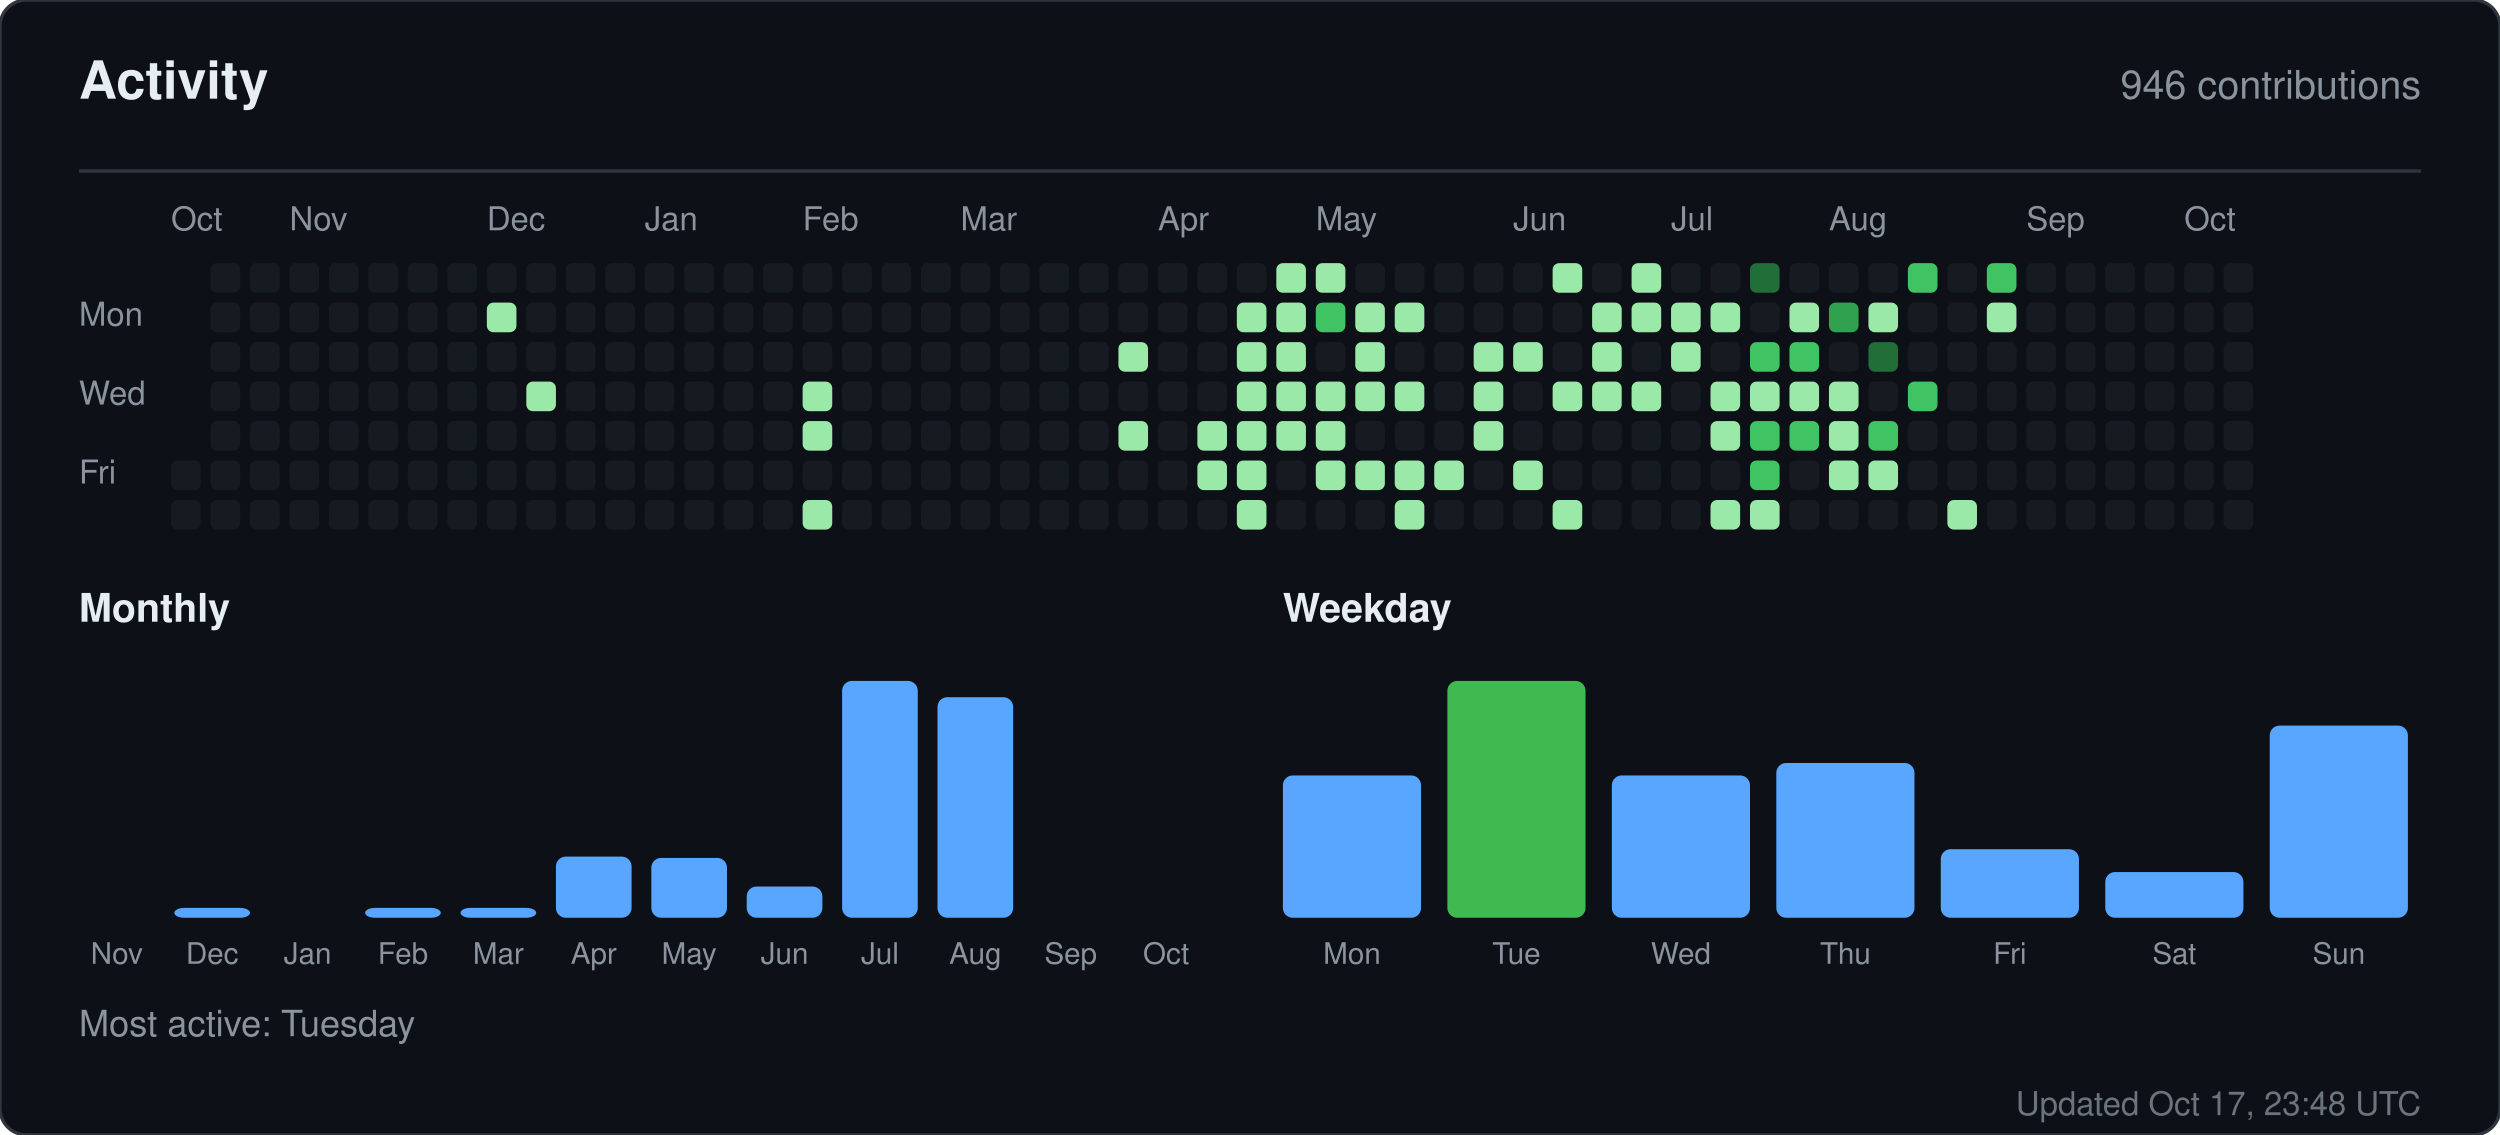
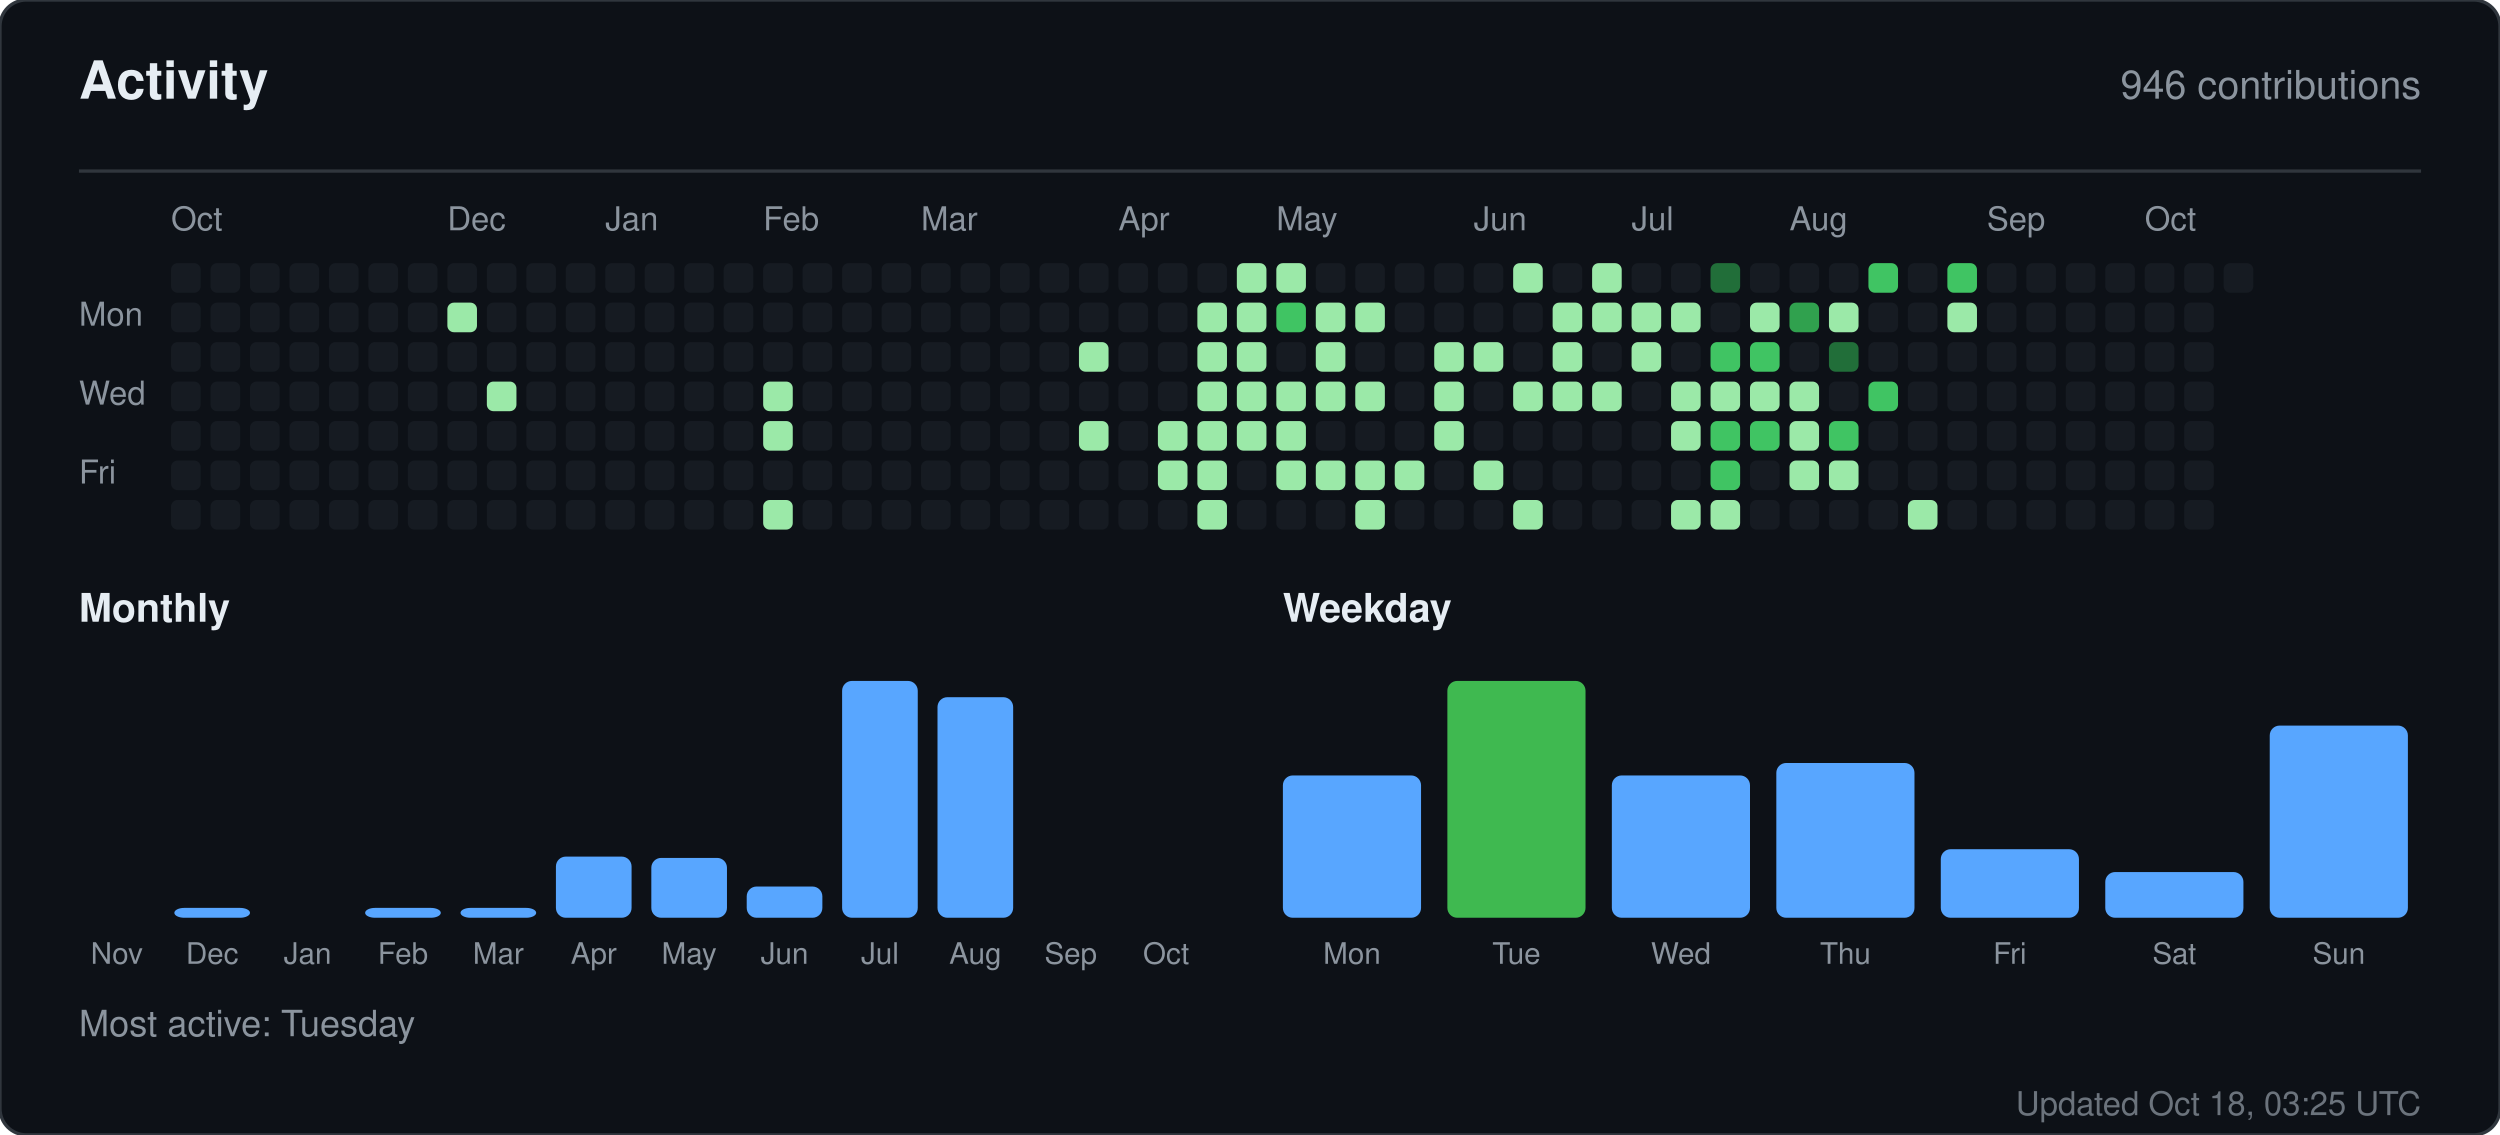
<svg xmlns="http://www.w3.org/2000/svg" width="760" height="345" viewBox="0 0 760 345" role="img" aria-label="Activity for sandiirawan12">
  <rect width="760" height="345" rx="8" fill="#0d1117" stroke="#30363d" />
  <g font-family="-apple-system, BlinkMacSystemFont, Segoe UI, Helvetica, Arial, sans-serif">
    <text x="24" y="30" fill="#e6edf3" font-size="16" font-weight="700">Activity</text>
    <text x="736" y="30" fill="#8b949e" font-size="12" text-anchor="end">946 contributions</text>
    <line x1="24" y1="52" x2="736" y2="52" stroke="#30363d" />
    <text x="52" y="70" fill="#8b949e" font-size="10">Oct</text>
-     <text x="88" y="70" fill="#8b949e" font-size="10">Nov</text>
-     <text x="148" y="70" fill="#8b949e" font-size="10">Dec</text>
-     <text x="196" y="70" fill="#8b949e" font-size="10">Jan</text>
-     <text x="244" y="70" fill="#8b949e" font-size="10">Feb</text>
-     <text x="292" y="70" fill="#8b949e" font-size="10">Mar</text>
-     <text x="352" y="70" fill="#8b949e" font-size="10">Apr</text>
-     <text x="400" y="70" fill="#8b949e" font-size="10">May</text>
-     <text x="460" y="70" fill="#8b949e" font-size="10">Jun</text>
-     <text x="508" y="70" fill="#8b949e" font-size="10">Jul</text>
-     <text x="556" y="70" fill="#8b949e" font-size="10">Aug</text>
-     <text x="616" y="70" fill="#8b949e" font-size="10">Sep</text>
-     <text x="664" y="70" fill="#8b949e" font-size="10">Oct</text>
+     <text x="136" y="70" fill="#8b949e" font-size="10">Dec</text>
+     <text x="184" y="70" fill="#8b949e" font-size="10">Jan</text>
+     <text x="232" y="70" fill="#8b949e" font-size="10">Feb</text>
+     <text x="280" y="70" fill="#8b949e" font-size="10">Mar</text>
+     <text x="340" y="70" fill="#8b949e" font-size="10">Apr</text>
+     <text x="388" y="70" fill="#8b949e" font-size="10">May</text>
+     <text x="448" y="70" fill="#8b949e" font-size="10">Jun</text>
+     <text x="496" y="70" fill="#8b949e" font-size="10">Jul</text>
+     <text x="544" y="70" fill="#8b949e" font-size="10">Aug</text>
+     <text x="604" y="70" fill="#8b949e" font-size="10">Sep</text>
+     <text x="652" y="70" fill="#8b949e" font-size="10">Oct</text>
    <text x="24" y="99" fill="#8b949e" font-size="10">Mon</text>
    <text x="24" y="123" fill="#8b949e" font-size="10">Wed</text>
    <text x="24" y="147" fill="#8b949e" font-size="10">Fri</text>
+     <rect x="52" y="80" width="9" height="9" rx="2" fill="#161b22" />
+     <rect x="52" y="92" width="9" height="9" rx="2" fill="#161b22" />
+     <rect x="52" y="104" width="9" height="9" rx="2" fill="#161b22" />
+     <rect x="52" y="116" width="9" height="9" rx="2" fill="#161b22" />
+     <rect x="52" y="128" width="9" height="9" rx="2" fill="#161b22" />
    <rect x="52" y="140" width="9" height="9" rx="2" fill="#161b22" />
    <rect x="52" y="152" width="9" height="9" rx="2" fill="#161b22" />
    <rect x="64" y="80" width="9" height="9" rx="2" fill="#161b22" />
    <rect x="64" y="92" width="9" height="9" rx="2" fill="#161b22" />
    <rect x="64" y="104" width="9" height="9" rx="2" fill="#161b22" />
    <rect x="64" y="116" width="9" height="9" rx="2" fill="#161b22" />
    <rect x="64" y="128" width="9" height="9" rx="2" fill="#161b22" />
    <rect x="64" y="140" width="9" height="9" rx="2" fill="#161b22" />
    <rect x="64" y="152" width="9" height="9" rx="2" fill="#161b22" />
    <rect x="76" y="80" width="9" height="9" rx="2" fill="#161b22" />
    <rect x="76" y="92" width="9" height="9" rx="2" fill="#161b22" />
    <rect x="76" y="104" width="9" height="9" rx="2" fill="#161b22" />
    <rect x="76" y="116" width="9" height="9" rx="2" fill="#161b22" />
    <rect x="76" y="128" width="9" height="9" rx="2" fill="#161b22" />
    <rect x="76" y="140" width="9" height="9" rx="2" fill="#161b22" />
    <rect x="76" y="152" width="9" height="9" rx="2" fill="#161b22" />
    <rect x="88" y="80" width="9" height="9" rx="2" fill="#161b22" />
    <rect x="88" y="92" width="9" height="9" rx="2" fill="#161b22" />
    <rect x="88" y="104" width="9" height="9" rx="2" fill="#161b22" />
    <rect x="88" y="116" width="9" height="9" rx="2" fill="#161b22" />
    <rect x="88" y="128" width="9" height="9" rx="2" fill="#161b22" />
    <rect x="88" y="140" width="9" height="9" rx="2" fill="#161b22" />
    <rect x="88" y="152" width="9" height="9" rx="2" fill="#161b22" />
    <rect x="100" y="80" width="9" height="9" rx="2" fill="#161b22" />
    <rect x="100" y="92" width="9" height="9" rx="2" fill="#161b22" />
    <rect x="100" y="104" width="9" height="9" rx="2" fill="#161b22" />
    <rect x="100" y="116" width="9" height="9" rx="2" fill="#161b22" />
    <rect x="100" y="128" width="9" height="9" rx="2" fill="#161b22" />
    <rect x="100" y="140" width="9" height="9" rx="2" fill="#161b22" />
    <rect x="100" y="152" width="9" height="9" rx="2" fill="#161b22" />
    <rect x="112" y="80" width="9" height="9" rx="2" fill="#161b22" />
    <rect x="112" y="92" width="9" height="9" rx="2" fill="#161b22" />
    <rect x="112" y="104" width="9" height="9" rx="2" fill="#161b22" />
    <rect x="112" y="116" width="9" height="9" rx="2" fill="#161b22" />
    <rect x="112" y="128" width="9" height="9" rx="2" fill="#161b22" />
    <rect x="112" y="140" width="9" height="9" rx="2" fill="#161b22" />
    <rect x="112" y="152" width="9" height="9" rx="2" fill="#161b22" />
    <rect x="124" y="80" width="9" height="9" rx="2" fill="#161b22" />
    <rect x="124" y="92" width="9" height="9" rx="2" fill="#161b22" />
    <rect x="124" y="104" width="9" height="9" rx="2" fill="#161b22" />
    <rect x="124" y="116" width="9" height="9" rx="2" fill="#161b22" />
    <rect x="124" y="128" width="9" height="9" rx="2" fill="#161b22" />
    <rect x="124" y="140" width="9" height="9" rx="2" fill="#161b22" />
    <rect x="124" y="152" width="9" height="9" rx="2" fill="#161b22" />
    <rect x="136" y="80" width="9" height="9" rx="2" fill="#161b22" />
-     <rect x="136" y="92" width="9" height="9" rx="2" fill="#161b22" />
+     <rect x="136" y="92" width="9" height="9" rx="2" fill="#9be9a8" />
    <rect x="136" y="104" width="9" height="9" rx="2" fill="#161b22" />
    <rect x="136" y="116" width="9" height="9" rx="2" fill="#161b22" />
    <rect x="136" y="128" width="9" height="9" rx="2" fill="#161b22" />
    <rect x="136" y="140" width="9" height="9" rx="2" fill="#161b22" />
    <rect x="136" y="152" width="9" height="9" rx="2" fill="#161b22" />
    <rect x="148" y="80" width="9" height="9" rx="2" fill="#161b22" />
-     <rect x="148" y="92" width="9" height="9" rx="2" fill="#9be9a8" />
+     <rect x="148" y="92" width="9" height="9" rx="2" fill="#161b22" />
    <rect x="148" y="104" width="9" height="9" rx="2" fill="#161b22" />
-     <rect x="148" y="116" width="9" height="9" rx="2" fill="#161b22" />
+     <rect x="148" y="116" width="9" height="9" rx="2" fill="#9be9a8" />
    <rect x="148" y="128" width="9" height="9" rx="2" fill="#161b22" />
    <rect x="148" y="140" width="9" height="9" rx="2" fill="#161b22" />
    <rect x="148" y="152" width="9" height="9" rx="2" fill="#161b22" />
    <rect x="160" y="80" width="9" height="9" rx="2" fill="#161b22" />
    <rect x="160" y="92" width="9" height="9" rx="2" fill="#161b22" />
    <rect x="160" y="104" width="9" height="9" rx="2" fill="#161b22" />
-     <rect x="160" y="116" width="9" height="9" rx="2" fill="#9be9a8" />
+     <rect x="160" y="116" width="9" height="9" rx="2" fill="#161b22" />
    <rect x="160" y="128" width="9" height="9" rx="2" fill="#161b22" />
    <rect x="160" y="140" width="9" height="9" rx="2" fill="#161b22" />
    <rect x="160" y="152" width="9" height="9" rx="2" fill="#161b22" />
    <rect x="172" y="80" width="9" height="9" rx="2" fill="#161b22" />
    <rect x="172" y="92" width="9" height="9" rx="2" fill="#161b22" />
    <rect x="172" y="104" width="9" height="9" rx="2" fill="#161b22" />
    <rect x="172" y="116" width="9" height="9" rx="2" fill="#161b22" />
    <rect x="172" y="128" width="9" height="9" rx="2" fill="#161b22" />
    <rect x="172" y="140" width="9" height="9" rx="2" fill="#161b22" />
    <rect x="172" y="152" width="9" height="9" rx="2" fill="#161b22" />
    <rect x="184" y="80" width="9" height="9" rx="2" fill="#161b22" />
    <rect x="184" y="92" width="9" height="9" rx="2" fill="#161b22" />
    <rect x="184" y="104" width="9" height="9" rx="2" fill="#161b22" />
    <rect x="184" y="116" width="9" height="9" rx="2" fill="#161b22" />
    <rect x="184" y="128" width="9" height="9" rx="2" fill="#161b22" />
    <rect x="184" y="140" width="9" height="9" rx="2" fill="#161b22" />
    <rect x="184" y="152" width="9" height="9" rx="2" fill="#161b22" />
    <rect x="196" y="80" width="9" height="9" rx="2" fill="#161b22" />
    <rect x="196" y="92" width="9" height="9" rx="2" fill="#161b22" />
    <rect x="196" y="104" width="9" height="9" rx="2" fill="#161b22" />
    <rect x="196" y="116" width="9" height="9" rx="2" fill="#161b22" />
    <rect x="196" y="128" width="9" height="9" rx="2" fill="#161b22" />
    <rect x="196" y="140" width="9" height="9" rx="2" fill="#161b22" />
    <rect x="196" y="152" width="9" height="9" rx="2" fill="#161b22" />
    <rect x="208" y="80" width="9" height="9" rx="2" fill="#161b22" />
    <rect x="208" y="92" width="9" height="9" rx="2" fill="#161b22" />
    <rect x="208" y="104" width="9" height="9" rx="2" fill="#161b22" />
    <rect x="208" y="116" width="9" height="9" rx="2" fill="#161b22" />
    <rect x="208" y="128" width="9" height="9" rx="2" fill="#161b22" />
    <rect x="208" y="140" width="9" height="9" rx="2" fill="#161b22" />
    <rect x="208" y="152" width="9" height="9" rx="2" fill="#161b22" />
    <rect x="220" y="80" width="9" height="9" rx="2" fill="#161b22" />
    <rect x="220" y="92" width="9" height="9" rx="2" fill="#161b22" />
    <rect x="220" y="104" width="9" height="9" rx="2" fill="#161b22" />
    <rect x="220" y="116" width="9" height="9" rx="2" fill="#161b22" />
    <rect x="220" y="128" width="9" height="9" rx="2" fill="#161b22" />
    <rect x="220" y="140" width="9" height="9" rx="2" fill="#161b22" />
    <rect x="220" y="152" width="9" height="9" rx="2" fill="#161b22" />
    <rect x="232" y="80" width="9" height="9" rx="2" fill="#161b22" />
    <rect x="232" y="92" width="9" height="9" rx="2" fill="#161b22" />
    <rect x="232" y="104" width="9" height="9" rx="2" fill="#161b22" />
-     <rect x="232" y="116" width="9" height="9" rx="2" fill="#161b22" />
-     <rect x="232" y="128" width="9" height="9" rx="2" fill="#161b22" />
+     <rect x="232" y="116" width="9" height="9" rx="2" fill="#9be9a8" />
+     <rect x="232" y="128" width="9" height="9" rx="2" fill="#9be9a8" />
    <rect x="232" y="140" width="9" height="9" rx="2" fill="#161b22" />
-     <rect x="232" y="152" width="9" height="9" rx="2" fill="#161b22" />
+     <rect x="232" y="152" width="9" height="9" rx="2" fill="#9be9a8" />
    <rect x="244" y="80" width="9" height="9" rx="2" fill="#161b22" />
    <rect x="244" y="92" width="9" height="9" rx="2" fill="#161b22" />
    <rect x="244" y="104" width="9" height="9" rx="2" fill="#161b22" />
-     <rect x="244" y="116" width="9" height="9" rx="2" fill="#9be9a8" />
-     <rect x="244" y="128" width="9" height="9" rx="2" fill="#9be9a8" />
+     <rect x="244" y="116" width="9" height="9" rx="2" fill="#161b22" />
+     <rect x="244" y="128" width="9" height="9" rx="2" fill="#161b22" />
    <rect x="244" y="140" width="9" height="9" rx="2" fill="#161b22" />
-     <rect x="244" y="152" width="9" height="9" rx="2" fill="#9be9a8" />
+     <rect x="244" y="152" width="9" height="9" rx="2" fill="#161b22" />
    <rect x="256" y="80" width="9" height="9" rx="2" fill="#161b22" />
    <rect x="256" y="92" width="9" height="9" rx="2" fill="#161b22" />
    <rect x="256" y="104" width="9" height="9" rx="2" fill="#161b22" />
    <rect x="256" y="116" width="9" height="9" rx="2" fill="#161b22" />
    <rect x="256" y="128" width="9" height="9" rx="2" fill="#161b22" />
    <rect x="256" y="140" width="9" height="9" rx="2" fill="#161b22" />
    <rect x="256" y="152" width="9" height="9" rx="2" fill="#161b22" />
    <rect x="268" y="80" width="9" height="9" rx="2" fill="#161b22" />
    <rect x="268" y="92" width="9" height="9" rx="2" fill="#161b22" />
    <rect x="268" y="104" width="9" height="9" rx="2" fill="#161b22" />
    <rect x="268" y="116" width="9" height="9" rx="2" fill="#161b22" />
    <rect x="268" y="128" width="9" height="9" rx="2" fill="#161b22" />
    <rect x="268" y="140" width="9" height="9" rx="2" fill="#161b22" />
    <rect x="268" y="152" width="9" height="9" rx="2" fill="#161b22" />
    <rect x="280" y="80" width="9" height="9" rx="2" fill="#161b22" />
    <rect x="280" y="92" width="9" height="9" rx="2" fill="#161b22" />
    <rect x="280" y="104" width="9" height="9" rx="2" fill="#161b22" />
    <rect x="280" y="116" width="9" height="9" rx="2" fill="#161b22" />
    <rect x="280" y="128" width="9" height="9" rx="2" fill="#161b22" />
    <rect x="280" y="140" width="9" height="9" rx="2" fill="#161b22" />
    <rect x="280" y="152" width="9" height="9" rx="2" fill="#161b22" />
    <rect x="292" y="80" width="9" height="9" rx="2" fill="#161b22" />
    <rect x="292" y="92" width="9" height="9" rx="2" fill="#161b22" />
    <rect x="292" y="104" width="9" height="9" rx="2" fill="#161b22" />
    <rect x="292" y="116" width="9" height="9" rx="2" fill="#161b22" />
    <rect x="292" y="128" width="9" height="9" rx="2" fill="#161b22" />
    <rect x="292" y="140" width="9" height="9" rx="2" fill="#161b22" />
    <rect x="292" y="152" width="9" height="9" rx="2" fill="#161b22" />
    <rect x="304" y="80" width="9" height="9" rx="2" fill="#161b22" />
    <rect x="304" y="92" width="9" height="9" rx="2" fill="#161b22" />
    <rect x="304" y="104" width="9" height="9" rx="2" fill="#161b22" />
    <rect x="304" y="116" width="9" height="9" rx="2" fill="#161b22" />
    <rect x="304" y="128" width="9" height="9" rx="2" fill="#161b22" />
    <rect x="304" y="140" width="9" height="9" rx="2" fill="#161b22" />
    <rect x="304" y="152" width="9" height="9" rx="2" fill="#161b22" />
    <rect x="316" y="80" width="9" height="9" rx="2" fill="#161b22" />
    <rect x="316" y="92" width="9" height="9" rx="2" fill="#161b22" />
    <rect x="316" y="104" width="9" height="9" rx="2" fill="#161b22" />
    <rect x="316" y="116" width="9" height="9" rx="2" fill="#161b22" />
    <rect x="316" y="128" width="9" height="9" rx="2" fill="#161b22" />
    <rect x="316" y="140" width="9" height="9" rx="2" fill="#161b22" />
    <rect x="316" y="152" width="9" height="9" rx="2" fill="#161b22" />
    <rect x="328" y="80" width="9" height="9" rx="2" fill="#161b22" />
    <rect x="328" y="92" width="9" height="9" rx="2" fill="#161b22" />
-     <rect x="328" y="104" width="9" height="9" rx="2" fill="#161b22" />
+     <rect x="328" y="104" width="9" height="9" rx="2" fill="#9be9a8" />
    <rect x="328" y="116" width="9" height="9" rx="2" fill="#161b22" />
-     <rect x="328" y="128" width="9" height="9" rx="2" fill="#161b22" />
+     <rect x="328" y="128" width="9" height="9" rx="2" fill="#9be9a8" />
    <rect x="328" y="140" width="9" height="9" rx="2" fill="#161b22" />
    <rect x="328" y="152" width="9" height="9" rx="2" fill="#161b22" />
    <rect x="340" y="80" width="9" height="9" rx="2" fill="#161b22" />
    <rect x="340" y="92" width="9" height="9" rx="2" fill="#161b22" />
-     <rect x="340" y="104" width="9" height="9" rx="2" fill="#9be9a8" />
+     <rect x="340" y="104" width="9" height="9" rx="2" fill="#161b22" />
    <rect x="340" y="116" width="9" height="9" rx="2" fill="#161b22" />
-     <rect x="340" y="128" width="9" height="9" rx="2" fill="#9be9a8" />
+     <rect x="340" y="128" width="9" height="9" rx="2" fill="#161b22" />
    <rect x="340" y="140" width="9" height="9" rx="2" fill="#161b22" />
    <rect x="340" y="152" width="9" height="9" rx="2" fill="#161b22" />
    <rect x="352" y="80" width="9" height="9" rx="2" fill="#161b22" />
    <rect x="352" y="92" width="9" height="9" rx="2" fill="#161b22" />
    <rect x="352" y="104" width="9" height="9" rx="2" fill="#161b22" />
    <rect x="352" y="116" width="9" height="9" rx="2" fill="#161b22" />
-     <rect x="352" y="128" width="9" height="9" rx="2" fill="#161b22" />
-     <rect x="352" y="140" width="9" height="9" rx="2" fill="#161b22" />
+     <rect x="352" y="128" width="9" height="9" rx="2" fill="#9be9a8" />
+     <rect x="352" y="140" width="9" height="9" rx="2" fill="#9be9a8" />
    <rect x="352" y="152" width="9" height="9" rx="2" fill="#161b22" />
    <rect x="364" y="80" width="9" height="9" rx="2" fill="#161b22" />
-     <rect x="364" y="92" width="9" height="9" rx="2" fill="#161b22" />
-     <rect x="364" y="104" width="9" height="9" rx="2" fill="#161b22" />
-     <rect x="364" y="116" width="9" height="9" rx="2" fill="#161b22" />
+     <rect x="364" y="92" width="9" height="9" rx="2" fill="#9be9a8" />
+     <rect x="364" y="104" width="9" height="9" rx="2" fill="#9be9a8" />
+     <rect x="364" y="116" width="9" height="9" rx="2" fill="#9be9a8" />
    <rect x="364" y="128" width="9" height="9" rx="2" fill="#9be9a8" />
    <rect x="364" y="140" width="9" height="9" rx="2" fill="#9be9a8" />
-     <rect x="364" y="152" width="9" height="9" rx="2" fill="#161b22" />
-     <rect x="376" y="80" width="9" height="9" rx="2" fill="#161b22" />
+     <rect x="364" y="152" width="9" height="9" rx="2" fill="#9be9a8" />
+     <rect x="376" y="80" width="9" height="9" rx="2" fill="#9be9a8" />
    <rect x="376" y="92" width="9" height="9" rx="2" fill="#9be9a8" />
    <rect x="376" y="104" width="9" height="9" rx="2" fill="#9be9a8" />
    <rect x="376" y="116" width="9" height="9" rx="2" fill="#9be9a8" />
    <rect x="376" y="128" width="9" height="9" rx="2" fill="#9be9a8" />
-     <rect x="376" y="140" width="9" height="9" rx="2" fill="#9be9a8" />
-     <rect x="376" y="152" width="9" height="9" rx="2" fill="#9be9a8" />
+     <rect x="376" y="140" width="9" height="9" rx="2" fill="#161b22" />
+     <rect x="376" y="152" width="9" height="9" rx="2" fill="#161b22" />
    <rect x="388" y="80" width="9" height="9" rx="2" fill="#9be9a8" />
-     <rect x="388" y="92" width="9" height="9" rx="2" fill="#9be9a8" />
-     <rect x="388" y="104" width="9" height="9" rx="2" fill="#9be9a8" />
+     <rect x="388" y="92" width="9" height="9" rx="2" fill="#40c463" />
+     <rect x="388" y="104" width="9" height="9" rx="2" fill="#161b22" />
    <rect x="388" y="116" width="9" height="9" rx="2" fill="#9be9a8" />
    <rect x="388" y="128" width="9" height="9" rx="2" fill="#9be9a8" />
-     <rect x="388" y="140" width="9" height="9" rx="2" fill="#161b22" />
+     <rect x="388" y="140" width="9" height="9" rx="2" fill="#9be9a8" />
    <rect x="388" y="152" width="9" height="9" rx="2" fill="#161b22" />
-     <rect x="400" y="80" width="9" height="9" rx="2" fill="#9be9a8" />
-     <rect x="400" y="92" width="9" height="9" rx="2" fill="#40c463" />
-     <rect x="400" y="104" width="9" height="9" rx="2" fill="#161b22" />
+     <rect x="400" y="80" width="9" height="9" rx="2" fill="#161b22" />
+     <rect x="400" y="92" width="9" height="9" rx="2" fill="#9be9a8" />
+     <rect x="400" y="104" width="9" height="9" rx="2" fill="#9be9a8" />
    <rect x="400" y="116" width="9" height="9" rx="2" fill="#9be9a8" />
-     <rect x="400" y="128" width="9" height="9" rx="2" fill="#9be9a8" />
+     <rect x="400" y="128" width="9" height="9" rx="2" fill="#161b22" />
    <rect x="400" y="140" width="9" height="9" rx="2" fill="#9be9a8" />
    <rect x="400" y="152" width="9" height="9" rx="2" fill="#161b22" />
    <rect x="412" y="80" width="9" height="9" rx="2" fill="#161b22" />
    <rect x="412" y="92" width="9" height="9" rx="2" fill="#9be9a8" />
-     <rect x="412" y="104" width="9" height="9" rx="2" fill="#9be9a8" />
+     <rect x="412" y="104" width="9" height="9" rx="2" fill="#161b22" />
    <rect x="412" y="116" width="9" height="9" rx="2" fill="#9be9a8" />
    <rect x="412" y="128" width="9" height="9" rx="2" fill="#161b22" />
    <rect x="412" y="140" width="9" height="9" rx="2" fill="#9be9a8" />
-     <rect x="412" y="152" width="9" height="9" rx="2" fill="#161b22" />
+     <rect x="412" y="152" width="9" height="9" rx="2" fill="#9be9a8" />
    <rect x="424" y="80" width="9" height="9" rx="2" fill="#161b22" />
-     <rect x="424" y="92" width="9" height="9" rx="2" fill="#9be9a8" />
+     <rect x="424" y="92" width="9" height="9" rx="2" fill="#161b22" />
    <rect x="424" y="104" width="9" height="9" rx="2" fill="#161b22" />
-     <rect x="424" y="116" width="9" height="9" rx="2" fill="#9be9a8" />
+     <rect x="424" y="116" width="9" height="9" rx="2" fill="#161b22" />
    <rect x="424" y="128" width="9" height="9" rx="2" fill="#161b22" />
    <rect x="424" y="140" width="9" height="9" rx="2" fill="#9be9a8" />
-     <rect x="424" y="152" width="9" height="9" rx="2" fill="#9be9a8" />
+     <rect x="424" y="152" width="9" height="9" rx="2" fill="#161b22" />
    <rect x="436" y="80" width="9" height="9" rx="2" fill="#161b22" />
    <rect x="436" y="92" width="9" height="9" rx="2" fill="#161b22" />
-     <rect x="436" y="104" width="9" height="9" rx="2" fill="#161b22" />
-     <rect x="436" y="116" width="9" height="9" rx="2" fill="#161b22" />
-     <rect x="436" y="128" width="9" height="9" rx="2" fill="#161b22" />
-     <rect x="436" y="140" width="9" height="9" rx="2" fill="#9be9a8" />
+     <rect x="436" y="104" width="9" height="9" rx="2" fill="#9be9a8" />
+     <rect x="436" y="116" width="9" height="9" rx="2" fill="#9be9a8" />
+     <rect x="436" y="128" width="9" height="9" rx="2" fill="#9be9a8" />
+     <rect x="436" y="140" width="9" height="9" rx="2" fill="#161b22" />
    <rect x="436" y="152" width="9" height="9" rx="2" fill="#161b22" />
    <rect x="448" y="80" width="9" height="9" rx="2" fill="#161b22" />
    <rect x="448" y="92" width="9" height="9" rx="2" fill="#161b22" />
    <rect x="448" y="104" width="9" height="9" rx="2" fill="#9be9a8" />
-     <rect x="448" y="116" width="9" height="9" rx="2" fill="#9be9a8" />
-     <rect x="448" y="128" width="9" height="9" rx="2" fill="#9be9a8" />
-     <rect x="448" y="140" width="9" height="9" rx="2" fill="#161b22" />
+     <rect x="448" y="116" width="9" height="9" rx="2" fill="#161b22" />
+     <rect x="448" y="128" width="9" height="9" rx="2" fill="#161b22" />
+     <rect x="448" y="140" width="9" height="9" rx="2" fill="#9be9a8" />
    <rect x="448" y="152" width="9" height="9" rx="2" fill="#161b22" />
-     <rect x="460" y="80" width="9" height="9" rx="2" fill="#161b22" />
+     <rect x="460" y="80" width="9" height="9" rx="2" fill="#9be9a8" />
    <rect x="460" y="92" width="9" height="9" rx="2" fill="#161b22" />
-     <rect x="460" y="104" width="9" height="9" rx="2" fill="#9be9a8" />
-     <rect x="460" y="116" width="9" height="9" rx="2" fill="#161b22" />
+     <rect x="460" y="104" width="9" height="9" rx="2" fill="#161b22" />
+     <rect x="460" y="116" width="9" height="9" rx="2" fill="#9be9a8" />
    <rect x="460" y="128" width="9" height="9" rx="2" fill="#161b22" />
-     <rect x="460" y="140" width="9" height="9" rx="2" fill="#9be9a8" />
-     <rect x="460" y="152" width="9" height="9" rx="2" fill="#161b22" />
-     <rect x="472" y="80" width="9" height="9" rx="2" fill="#9be9a8" />
-     <rect x="472" y="92" width="9" height="9" rx="2" fill="#161b22" />
-     <rect x="472" y="104" width="9" height="9" rx="2" fill="#161b22" />
+     <rect x="460" y="140" width="9" height="9" rx="2" fill="#161b22" />
+     <rect x="460" y="152" width="9" height="9" rx="2" fill="#9be9a8" />
+     <rect x="472" y="80" width="9" height="9" rx="2" fill="#161b22" />
+     <rect x="472" y="92" width="9" height="9" rx="2" fill="#9be9a8" />
+     <rect x="472" y="104" width="9" height="9" rx="2" fill="#9be9a8" />
    <rect x="472" y="116" width="9" height="9" rx="2" fill="#9be9a8" />
    <rect x="472" y="128" width="9" height="9" rx="2" fill="#161b22" />
    <rect x="472" y="140" width="9" height="9" rx="2" fill="#161b22" />
-     <rect x="472" y="152" width="9" height="9" rx="2" fill="#9be9a8" />
-     <rect x="484" y="80" width="9" height="9" rx="2" fill="#161b22" />
+     <rect x="472" y="152" width="9" height="9" rx="2" fill="#161b22" />
+     <rect x="484" y="80" width="9" height="9" rx="2" fill="#9be9a8" />
    <rect x="484" y="92" width="9" height="9" rx="2" fill="#9be9a8" />
-     <rect x="484" y="104" width="9" height="9" rx="2" fill="#9be9a8" />
+     <rect x="484" y="104" width="9" height="9" rx="2" fill="#161b22" />
    <rect x="484" y="116" width="9" height="9" rx="2" fill="#9be9a8" />
    <rect x="484" y="128" width="9" height="9" rx="2" fill="#161b22" />
    <rect x="484" y="140" width="9" height="9" rx="2" fill="#161b22" />
    <rect x="484" y="152" width="9" height="9" rx="2" fill="#161b22" />
-     <rect x="496" y="80" width="9" height="9" rx="2" fill="#9be9a8" />
+     <rect x="496" y="80" width="9" height="9" rx="2" fill="#161b22" />
    <rect x="496" y="92" width="9" height="9" rx="2" fill="#9be9a8" />
-     <rect x="496" y="104" width="9" height="9" rx="2" fill="#161b22" />
-     <rect x="496" y="116" width="9" height="9" rx="2" fill="#9be9a8" />
+     <rect x="496" y="104" width="9" height="9" rx="2" fill="#9be9a8" />
+     <rect x="496" y="116" width="9" height="9" rx="2" fill="#161b22" />
    <rect x="496" y="128" width="9" height="9" rx="2" fill="#161b22" />
    <rect x="496" y="140" width="9" height="9" rx="2" fill="#161b22" />
    <rect x="496" y="152" width="9" height="9" rx="2" fill="#161b22" />
    <rect x="508" y="80" width="9" height="9" rx="2" fill="#161b22" />
    <rect x="508" y="92" width="9" height="9" rx="2" fill="#9be9a8" />
-     <rect x="508" y="104" width="9" height="9" rx="2" fill="#9be9a8" />
-     <rect x="508" y="116" width="9" height="9" rx="2" fill="#161b22" />
-     <rect x="508" y="128" width="9" height="9" rx="2" fill="#161b22" />
+     <rect x="508" y="104" width="9" height="9" rx="2" fill="#161b22" />
+     <rect x="508" y="116" width="9" height="9" rx="2" fill="#9be9a8" />
+     <rect x="508" y="128" width="9" height="9" rx="2" fill="#9be9a8" />
    <rect x="508" y="140" width="9" height="9" rx="2" fill="#161b22" />
-     <rect x="508" y="152" width="9" height="9" rx="2" fill="#161b22" />
-     <rect x="520" y="80" width="9" height="9" rx="2" fill="#161b22" />
-     <rect x="520" y="92" width="9" height="9" rx="2" fill="#9be9a8" />
-     <rect x="520" y="104" width="9" height="9" rx="2" fill="#161b22" />
+     <rect x="508" y="152" width="9" height="9" rx="2" fill="#9be9a8" />
+     <rect x="520" y="80" width="9" height="9" rx="2" fill="#216e39" />
+     <rect x="520" y="92" width="9" height="9" rx="2" fill="#161b22" />
+     <rect x="520" y="104" width="9" height="9" rx="2" fill="#40c463" />
    <rect x="520" y="116" width="9" height="9" rx="2" fill="#9be9a8" />
-     <rect x="520" y="128" width="9" height="9" rx="2" fill="#9be9a8" />
-     <rect x="520" y="140" width="9" height="9" rx="2" fill="#161b22" />
+     <rect x="520" y="128" width="9" height="9" rx="2" fill="#40c463" />
+     <rect x="520" y="140" width="9" height="9" rx="2" fill="#40c463" />
    <rect x="520" y="152" width="9" height="9" rx="2" fill="#9be9a8" />
-     <rect x="532" y="80" width="9" height="9" rx="2" fill="#216e39" />
-     <rect x="532" y="92" width="9" height="9" rx="2" fill="#161b22" />
+     <rect x="532" y="80" width="9" height="9" rx="2" fill="#161b22" />
+     <rect x="532" y="92" width="9" height="9" rx="2" fill="#9be9a8" />
    <rect x="532" y="104" width="9" height="9" rx="2" fill="#40c463" />
    <rect x="532" y="116" width="9" height="9" rx="2" fill="#9be9a8" />
    <rect x="532" y="128" width="9" height="9" rx="2" fill="#40c463" />
-     <rect x="532" y="140" width="9" height="9" rx="2" fill="#40c463" />
-     <rect x="532" y="152" width="9" height="9" rx="2" fill="#9be9a8" />
+     <rect x="532" y="140" width="9" height="9" rx="2" fill="#161b22" />
+     <rect x="532" y="152" width="9" height="9" rx="2" fill="#161b22" />
    <rect x="544" y="80" width="9" height="9" rx="2" fill="#161b22" />
-     <rect x="544" y="92" width="9" height="9" rx="2" fill="#9be9a8" />
-     <rect x="544" y="104" width="9" height="9" rx="2" fill="#40c463" />
+     <rect x="544" y="92" width="9" height="9" rx="2" fill="#30a14e" />
+     <rect x="544" y="104" width="9" height="9" rx="2" fill="#161b22" />
    <rect x="544" y="116" width="9" height="9" rx="2" fill="#9be9a8" />
-     <rect x="544" y="128" width="9" height="9" rx="2" fill="#40c463" />
-     <rect x="544" y="140" width="9" height="9" rx="2" fill="#161b22" />
+     <rect x="544" y="128" width="9" height="9" rx="2" fill="#9be9a8" />
+     <rect x="544" y="140" width="9" height="9" rx="2" fill="#9be9a8" />
    <rect x="544" y="152" width="9" height="9" rx="2" fill="#161b22" />
    <rect x="556" y="80" width="9" height="9" rx="2" fill="#161b22" />
-     <rect x="556" y="92" width="9" height="9" rx="2" fill="#30a14e" />
-     <rect x="556" y="104" width="9" height="9" rx="2" fill="#161b22" />
-     <rect x="556" y="116" width="9" height="9" rx="2" fill="#9be9a8" />
-     <rect x="556" y="128" width="9" height="9" rx="2" fill="#9be9a8" />
+     <rect x="556" y="92" width="9" height="9" rx="2" fill="#9be9a8" />
+     <rect x="556" y="104" width="9" height="9" rx="2" fill="#216e39" />
+     <rect x="556" y="116" width="9" height="9" rx="2" fill="#161b22" />
+     <rect x="556" y="128" width="9" height="9" rx="2" fill="#40c463" />
    <rect x="556" y="140" width="9" height="9" rx="2" fill="#9be9a8" />
    <rect x="556" y="152" width="9" height="9" rx="2" fill="#161b22" />
-     <rect x="568" y="80" width="9" height="9" rx="2" fill="#161b22" />
-     <rect x="568" y="92" width="9" height="9" rx="2" fill="#9be9a8" />
-     <rect x="568" y="104" width="9" height="9" rx="2" fill="#216e39" />
-     <rect x="568" y="116" width="9" height="9" rx="2" fill="#161b22" />
-     <rect x="568" y="128" width="9" height="9" rx="2" fill="#40c463" />
-     <rect x="568" y="140" width="9" height="9" rx="2" fill="#9be9a8" />
+     <rect x="568" y="80" width="9" height="9" rx="2" fill="#40c463" />
+     <rect x="568" y="92" width="9" height="9" rx="2" fill="#161b22" />
+     <rect x="568" y="104" width="9" height="9" rx="2" fill="#161b22" />
+     <rect x="568" y="116" width="9" height="9" rx="2" fill="#40c463" />
+     <rect x="568" y="128" width="9" height="9" rx="2" fill="#161b22" />
+     <rect x="568" y="140" width="9" height="9" rx="2" fill="#161b22" />
    <rect x="568" y="152" width="9" height="9" rx="2" fill="#161b22" />
-     <rect x="580" y="80" width="9" height="9" rx="2" fill="#40c463" />
+     <rect x="580" y="80" width="9" height="9" rx="2" fill="#161b22" />
    <rect x="580" y="92" width="9" height="9" rx="2" fill="#161b22" />
    <rect x="580" y="104" width="9" height="9" rx="2" fill="#161b22" />
-     <rect x="580" y="116" width="9" height="9" rx="2" fill="#40c463" />
+     <rect x="580" y="116" width="9" height="9" rx="2" fill="#161b22" />
    <rect x="580" y="128" width="9" height="9" rx="2" fill="#161b22" />
    <rect x="580" y="140" width="9" height="9" rx="2" fill="#161b22" />
-     <rect x="580" y="152" width="9" height="9" rx="2" fill="#161b22" />
-     <rect x="592" y="80" width="9" height="9" rx="2" fill="#161b22" />
-     <rect x="592" y="92" width="9" height="9" rx="2" fill="#161b22" />
+     <rect x="580" y="152" width="9" height="9" rx="2" fill="#9be9a8" />
+     <rect x="592" y="80" width="9" height="9" rx="2" fill="#40c463" />
+     <rect x="592" y="92" width="9" height="9" rx="2" fill="#9be9a8" />
    <rect x="592" y="104" width="9" height="9" rx="2" fill="#161b22" />
    <rect x="592" y="116" width="9" height="9" rx="2" fill="#161b22" />
    <rect x="592" y="128" width="9" height="9" rx="2" fill="#161b22" />
    <rect x="592" y="140" width="9" height="9" rx="2" fill="#161b22" />
-     <rect x="592" y="152" width="9" height="9" rx="2" fill="#9be9a8" />
-     <rect x="604" y="80" width="9" height="9" rx="2" fill="#40c463" />
-     <rect x="604" y="92" width="9" height="9" rx="2" fill="#9be9a8" />
+     <rect x="592" y="152" width="9" height="9" rx="2" fill="#161b22" />
+     <rect x="604" y="80" width="9" height="9" rx="2" fill="#161b22" />
+     <rect x="604" y="92" width="9" height="9" rx="2" fill="#161b22" />
    <rect x="604" y="104" width="9" height="9" rx="2" fill="#161b22" />
    <rect x="604" y="116" width="9" height="9" rx="2" fill="#161b22" />
    <rect x="604" y="128" width="9" height="9" rx="2" fill="#161b22" />
    <rect x="604" y="140" width="9" height="9" rx="2" fill="#161b22" />
    <rect x="604" y="152" width="9" height="9" rx="2" fill="#161b22" />
    <rect x="616" y="80" width="9" height="9" rx="2" fill="#161b22" />
    <rect x="616" y="92" width="9" height="9" rx="2" fill="#161b22" />
    <rect x="616" y="104" width="9" height="9" rx="2" fill="#161b22" />
    <rect x="616" y="116" width="9" height="9" rx="2" fill="#161b22" />
    <rect x="616" y="128" width="9" height="9" rx="2" fill="#161b22" />
    <rect x="616" y="140" width="9" height="9" rx="2" fill="#161b22" />
    <rect x="616" y="152" width="9" height="9" rx="2" fill="#161b22" />
    <rect x="628" y="80" width="9" height="9" rx="2" fill="#161b22" />
    <rect x="628" y="92" width="9" height="9" rx="2" fill="#161b22" />
    <rect x="628" y="104" width="9" height="9" rx="2" fill="#161b22" />
    <rect x="628" y="116" width="9" height="9" rx="2" fill="#161b22" />
    <rect x="628" y="128" width="9" height="9" rx="2" fill="#161b22" />
    <rect x="628" y="140" width="9" height="9" rx="2" fill="#161b22" />
    <rect x="628" y="152" width="9" height="9" rx="2" fill="#161b22" />
    <rect x="640" y="80" width="9" height="9" rx="2" fill="#161b22" />
    <rect x="640" y="92" width="9" height="9" rx="2" fill="#161b22" />
    <rect x="640" y="104" width="9" height="9" rx="2" fill="#161b22" />
    <rect x="640" y="116" width="9" height="9" rx="2" fill="#161b22" />
    <rect x="640" y="128" width="9" height="9" rx="2" fill="#161b22" />
    <rect x="640" y="140" width="9" height="9" rx="2" fill="#161b22" />
    <rect x="640" y="152" width="9" height="9" rx="2" fill="#161b22" />
    <rect x="652" y="80" width="9" height="9" rx="2" fill="#161b22" />
    <rect x="652" y="92" width="9" height="9" rx="2" fill="#161b22" />
    <rect x="652" y="104" width="9" height="9" rx="2" fill="#161b22" />
    <rect x="652" y="116" width="9" height="9" rx="2" fill="#161b22" />
    <rect x="652" y="128" width="9" height="9" rx="2" fill="#161b22" />
    <rect x="652" y="140" width="9" height="9" rx="2" fill="#161b22" />
    <rect x="652" y="152" width="9" height="9" rx="2" fill="#161b22" />
    <rect x="664" y="80" width="9" height="9" rx="2" fill="#161b22" />
    <rect x="664" y="92" width="9" height="9" rx="2" fill="#161b22" />
    <rect x="664" y="104" width="9" height="9" rx="2" fill="#161b22" />
    <rect x="664" y="116" width="9" height="9" rx="2" fill="#161b22" />
    <rect x="664" y="128" width="9" height="9" rx="2" fill="#161b22" />
    <rect x="664" y="140" width="9" height="9" rx="2" fill="#161b22" />
    <rect x="664" y="152" width="9" height="9" rx="2" fill="#161b22" />
    <rect x="676" y="80" width="9" height="9" rx="2" fill="#161b22" />
-     <rect x="676" y="92" width="9" height="9" rx="2" fill="#161b22" />
-     <rect x="676" y="104" width="9" height="9" rx="2" fill="#161b22" />
-     <rect x="676" y="116" width="9" height="9" rx="2" fill="#161b22" />
-     <rect x="676" y="128" width="9" height="9" rx="2" fill="#161b22" />
-     <rect x="676" y="140" width="9" height="9" rx="2" fill="#161b22" />
-     <rect x="676" y="152" width="9" height="9" rx="2" fill="#161b22" />
    <text x="24" y="189" fill="#e6edf3" font-size="12" font-weight="600">Monthly</text>
    <text x="390" y="189" fill="#e6edf3" font-size="12" font-weight="600">Weekday</text>
    <rect x="24" y="279" width="23" height="0" rx="3" fill="#58a6ff" />
    <text x="35.5" y="293" fill="#8b949e" font-size="9" text-anchor="middle">Nov</text>
    <rect x="53" y="276" width="23" height="3" rx="3" fill="#58a6ff" />
    <text x="64.5" y="293" fill="#8b949e" font-size="9" text-anchor="middle">Dec</text>
    <rect x="82" y="279" width="23" height="0" rx="3" fill="#58a6ff" />
    <text x="93.5" y="293" fill="#8b949e" font-size="9" text-anchor="middle">Jan</text>
    <rect x="111" y="276" width="23" height="3" rx="3" fill="#58a6ff" />
    <text x="122.5" y="293" fill="#8b949e" font-size="9" text-anchor="middle">Feb</text>
    <rect x="140" y="276" width="23" height="3" rx="3" fill="#58a6ff" />
    <text x="151.5" y="293" fill="#8b949e" font-size="9" text-anchor="middle">Mar</text>
    <rect x="169" y="260.407" width="23" height="18.593" rx="3" fill="#58a6ff" />
    <text x="180.5" y="293" fill="#8b949e" font-size="9" text-anchor="middle">Apr</text>
    <rect x="198" y="260.802" width="23" height="18.198" rx="3" fill="#58a6ff" />
    <text x="209.5" y="293" fill="#8b949e" font-size="9" text-anchor="middle">May</text>
    <rect x="227" y="269.505" width="23" height="9.495" rx="3" fill="#58a6ff" />
    <text x="238.5" y="293" fill="#8b949e" font-size="9" text-anchor="middle">Jun</text>
    <rect x="256" y="207" width="23" height="72" rx="3" fill="#58a6ff" />
    <text x="267.5" y="293" fill="#8b949e" font-size="9" text-anchor="middle">Jul</text>
    <rect x="285" y="211.945" width="23" height="67.055" rx="3" fill="#58a6ff" />
    <text x="296.5" y="293" fill="#8b949e" font-size="9" text-anchor="middle">Aug</text>
    <rect x="314" y="279" width="23" height="0" rx="3" fill="#58a6ff" />
    <text x="325.5" y="293" fill="#8b949e" font-size="9" text-anchor="middle">Sep</text>
    <rect x="343" y="279" width="23" height="0" rx="3" fill="#58a6ff" />
    <text x="354.5" y="293" fill="#8b949e" font-size="9" text-anchor="middle">Oct</text>
    <rect x="390" y="235.737" width="42" height="43.263" rx="3" fill="#58a6ff" />
    <text x="411" y="293" fill="#8b949e" font-size="9" text-anchor="middle">Mon</text>
    <rect x="440" y="207" width="42" height="72" rx="3" fill="#3fb950" />
    <text x="461" y="293" fill="#8b949e" font-size="9" text-anchor="middle">Tue</text>
    <rect x="490" y="235.737" width="42" height="43.263" rx="3" fill="#58a6ff" />
    <text x="511" y="293" fill="#8b949e" font-size="9" text-anchor="middle">Wed</text>
    <rect x="540" y="231.947" width="42" height="47.053" rx="3" fill="#58a6ff" />
    <text x="561" y="293" fill="#8b949e" font-size="9" text-anchor="middle">Thu</text>
    <rect x="590" y="258.158" width="42" height="20.842" rx="3" fill="#58a6ff" />
    <text x="611" y="293" fill="#8b949e" font-size="9" text-anchor="middle">Fri</text>
    <rect x="640" y="265.105" width="42" height="13.895" rx="3" fill="#58a6ff" />
    <text x="661" y="293" fill="#8b949e" font-size="9" text-anchor="middle">Sat</text>
    <rect x="690" y="220.579" width="42" height="58.421" rx="3" fill="#58a6ff" />
    <text x="711" y="293" fill="#8b949e" font-size="9" text-anchor="middle">Sun</text>
    <text x="24" y="315" fill="#8b949e" font-size="11">Most active: Tuesday</text>
-     <text x="736" y="339" fill="#8b949e" font-size="10" text-anchor="end" opacity="0.75">Updated Oct 17, 23:48 UTC</text>
+     <text x="736" y="339" fill="#8b949e" font-size="10" text-anchor="end" opacity="0.75">Updated Oct 18, 03:25 UTC</text>
  </g>
</svg>
